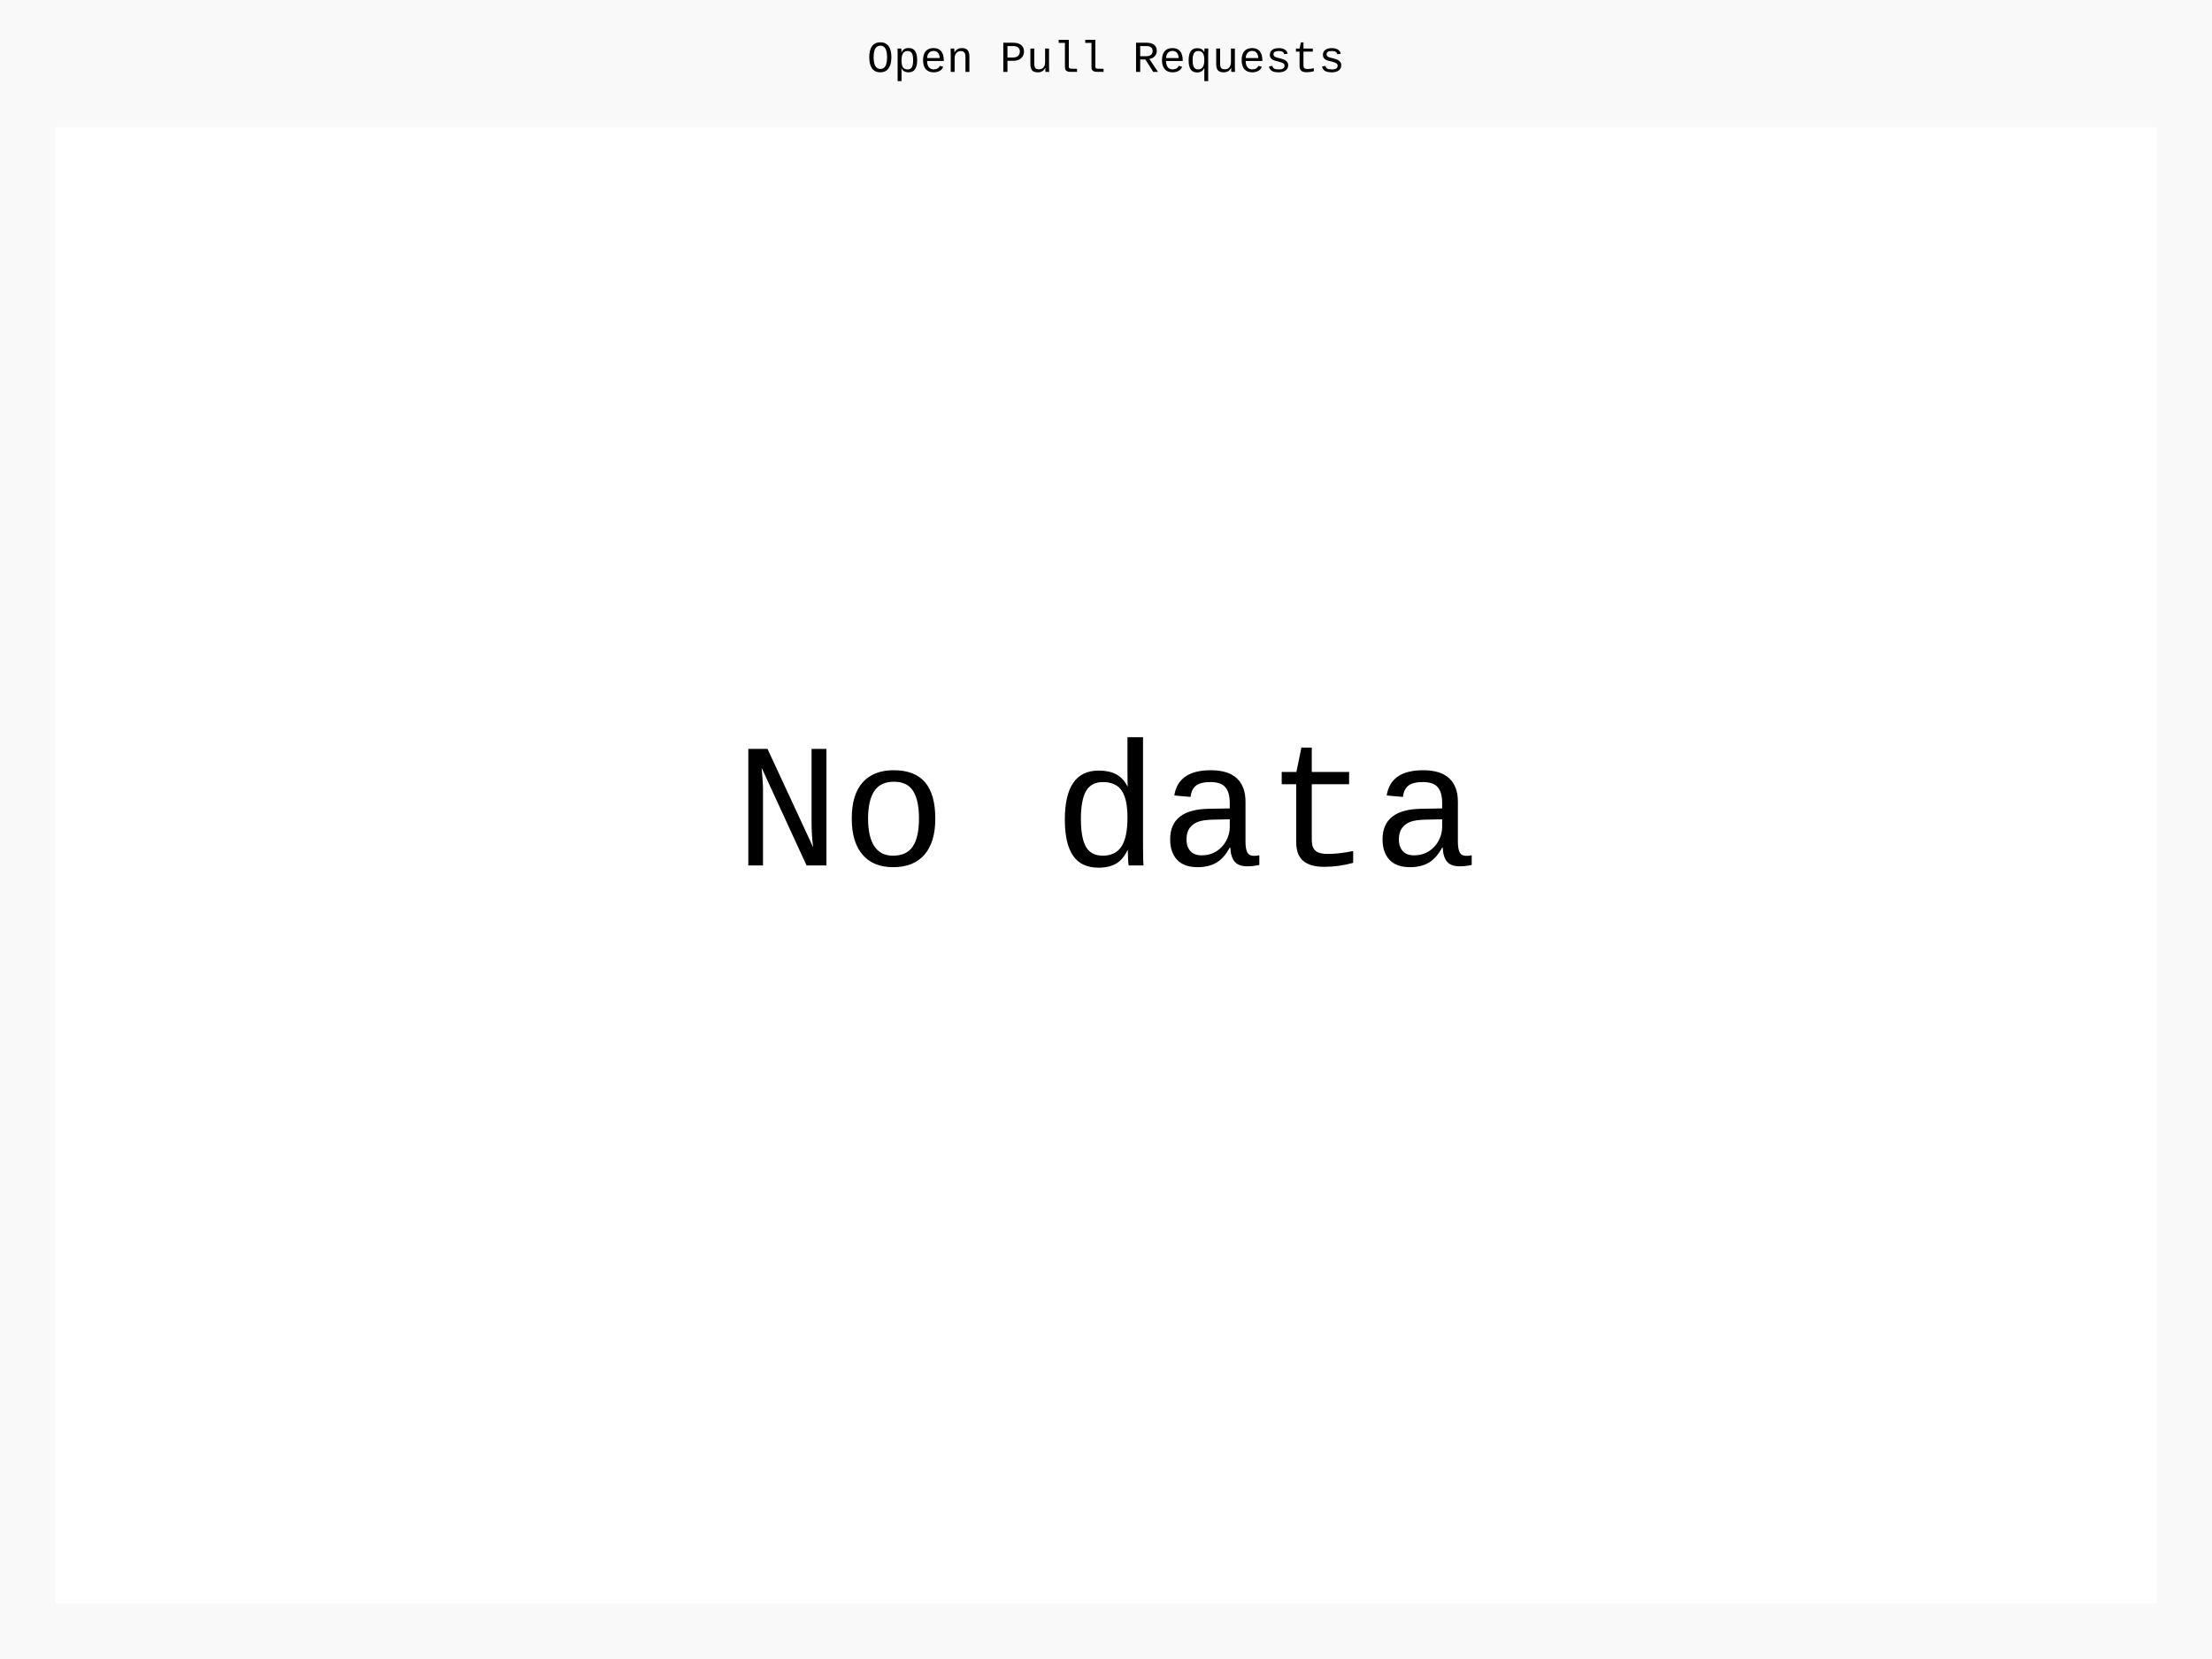
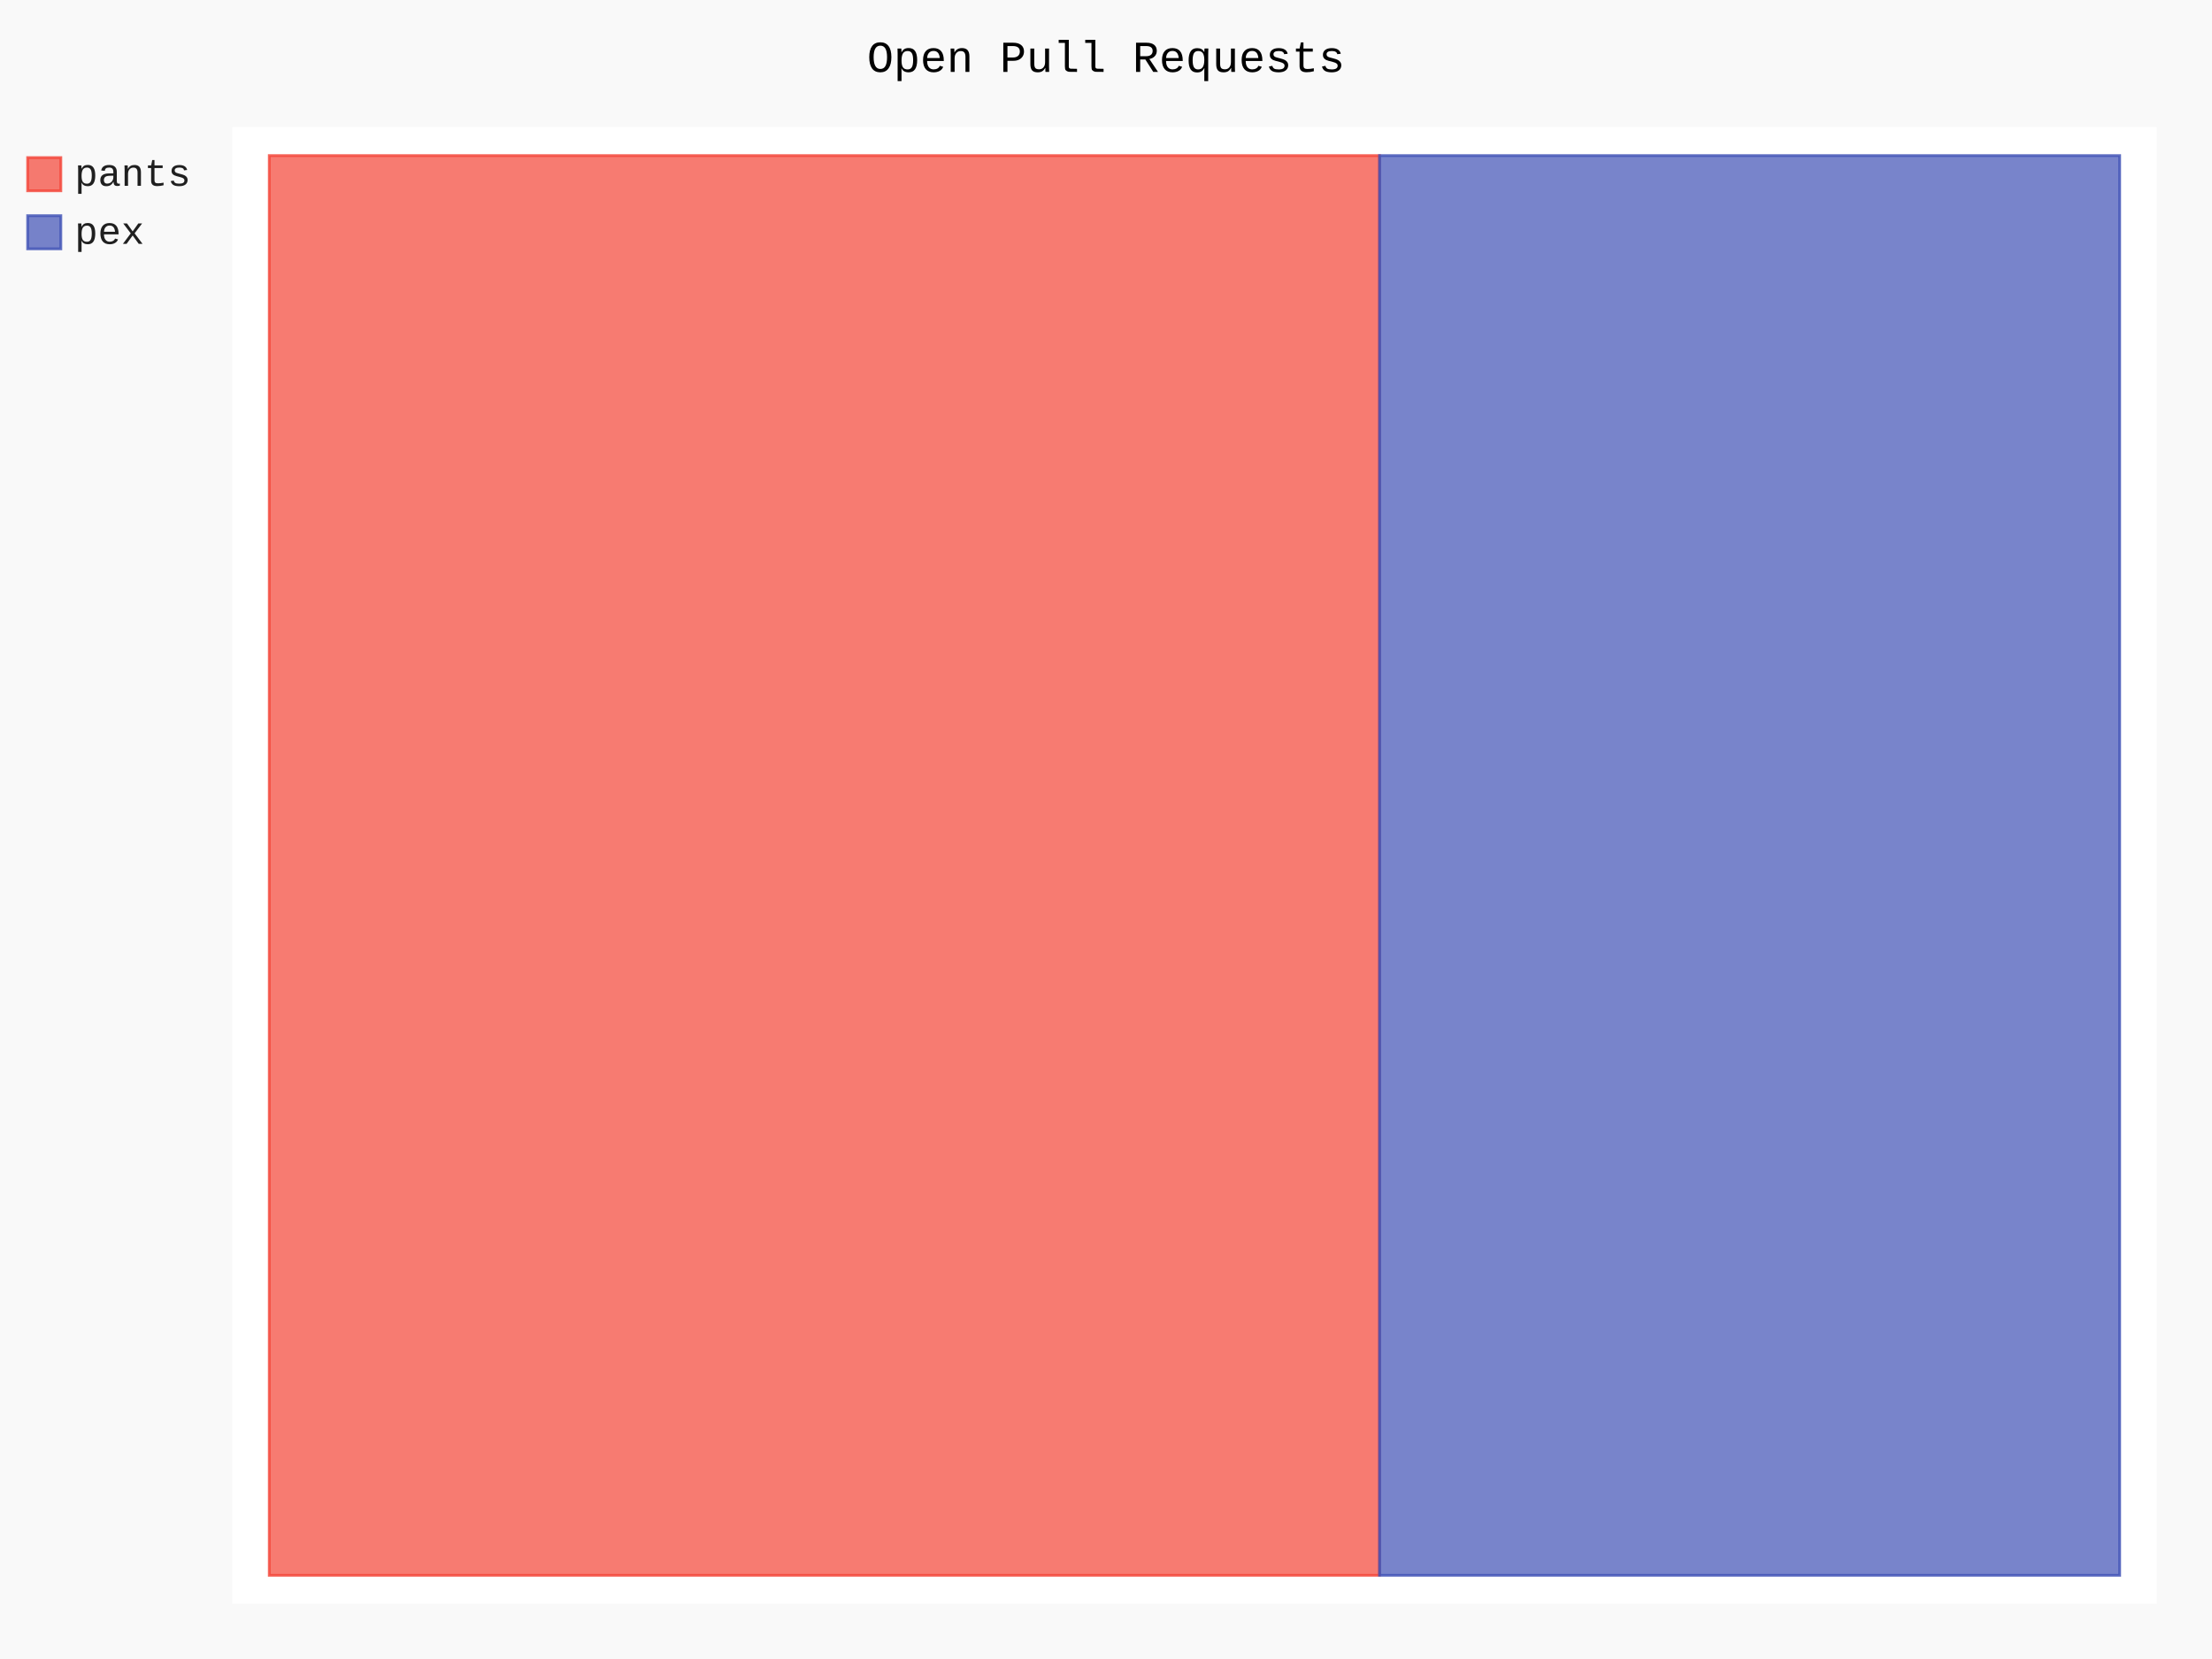
- <svg xmlns="http://www.w3.org/2000/svg" class="pygal-chart" id="chart-3f3dc764-8962-4751-a5c4-8212c00d56e4" viewBox="0 0 800 600">
+ <svg xmlns="http://www.w3.org/2000/svg" class="pygal-chart" id="chart-b03197d7-84cc-4cc2-be82-2a93ada452ed" viewBox="0 0 800 600">
  <defs>
-     <style type="text/css">#chart-3f3dc764-8962-4751-a5c4-8212c00d56e4{-webkit-user-select:none;-webkit-font-smoothing:antialiased;font-family:Consolas,"Liberation Mono",Menlo,Courier,monospace}#chart-3f3dc764-8962-4751-a5c4-8212c00d56e4 .title{font-family:Consolas,"Liberation Mono",Menlo,Courier,monospace;font-size:16px}#chart-3f3dc764-8962-4751-a5c4-8212c00d56e4 .legends .legend text{font-family:Consolas,"Liberation Mono",Menlo,Courier,monospace;font-size:14px}#chart-3f3dc764-8962-4751-a5c4-8212c00d56e4 .axis text{font-family:Consolas,"Liberation Mono",Menlo,Courier,monospace;font-size:10px}#chart-3f3dc764-8962-4751-a5c4-8212c00d56e4 .axis text.major{font-family:Consolas,"Liberation Mono",Menlo,Courier,monospace;font-size:10px}#chart-3f3dc764-8962-4751-a5c4-8212c00d56e4 .text-overlay text.value{font-family:Consolas,"Liberation Mono",Menlo,Courier,monospace;font-size:16px}#chart-3f3dc764-8962-4751-a5c4-8212c00d56e4 .text-overlay text.label{font-family:Consolas,"Liberation Mono",Menlo,Courier,monospace;font-size:10px}#chart-3f3dc764-8962-4751-a5c4-8212c00d56e4 .tooltip{font-family:Consolas,"Liberation Mono",Menlo,Courier,monospace;font-size:14px}#chart-3f3dc764-8962-4751-a5c4-8212c00d56e4 text.no_data{font-family:Consolas,"Liberation Mono",Menlo,Courier,monospace;font-size:64px}
- #chart-3f3dc764-8962-4751-a5c4-8212c00d56e4{background-color:rgba(249,249,249,1)}#chart-3f3dc764-8962-4751-a5c4-8212c00d56e4 path,#chart-3f3dc764-8962-4751-a5c4-8212c00d56e4 line,#chart-3f3dc764-8962-4751-a5c4-8212c00d56e4 rect,#chart-3f3dc764-8962-4751-a5c4-8212c00d56e4 circle{-webkit-transition:150ms;-moz-transition:150ms;transition:150ms}#chart-3f3dc764-8962-4751-a5c4-8212c00d56e4 .graph &gt; .background{fill:rgba(249,249,249,1)}#chart-3f3dc764-8962-4751-a5c4-8212c00d56e4 .plot &gt; .background{fill:rgba(255,255,255,1)}#chart-3f3dc764-8962-4751-a5c4-8212c00d56e4 .graph{fill:rgba(0,0,0,.87)}#chart-3f3dc764-8962-4751-a5c4-8212c00d56e4 text.no_data{fill:rgba(0,0,0,1)}#chart-3f3dc764-8962-4751-a5c4-8212c00d56e4 .title{fill:rgba(0,0,0,1)}#chart-3f3dc764-8962-4751-a5c4-8212c00d56e4 .legends .legend text{fill:rgba(0,0,0,.87)}#chart-3f3dc764-8962-4751-a5c4-8212c00d56e4 .legends .legend:hover text{fill:rgba(0,0,0,1)}#chart-3f3dc764-8962-4751-a5c4-8212c00d56e4 .axis .line{stroke:rgba(0,0,0,1)}#chart-3f3dc764-8962-4751-a5c4-8212c00d56e4 .axis .guide.line{stroke:rgba(0,0,0,.54)}#chart-3f3dc764-8962-4751-a5c4-8212c00d56e4 .axis .major.line{stroke:rgba(0,0,0,.87)}#chart-3f3dc764-8962-4751-a5c4-8212c00d56e4 .axis text.major{fill:rgba(0,0,0,1)}#chart-3f3dc764-8962-4751-a5c4-8212c00d56e4 .axis.y .guides:hover .guide.line,#chart-3f3dc764-8962-4751-a5c4-8212c00d56e4 .line-graph .axis.x .guides:hover .guide.line,#chart-3f3dc764-8962-4751-a5c4-8212c00d56e4 .stackedline-graph .axis.x .guides:hover .guide.line,#chart-3f3dc764-8962-4751-a5c4-8212c00d56e4 .xy-graph .axis.x .guides:hover .guide.line{stroke:rgba(0,0,0,1)}#chart-3f3dc764-8962-4751-a5c4-8212c00d56e4 .axis .guides:hover text{fill:rgba(0,0,0,1)}#chart-3f3dc764-8962-4751-a5c4-8212c00d56e4 .reactive{fill-opacity:.7;stroke-opacity:.8}#chart-3f3dc764-8962-4751-a5c4-8212c00d56e4 .ci{stroke:rgba(0,0,0,.87)}#chart-3f3dc764-8962-4751-a5c4-8212c00d56e4 .reactive.active,#chart-3f3dc764-8962-4751-a5c4-8212c00d56e4 .active .reactive{fill-opacity:.8;stroke-opacity:.9;stroke-width:4}#chart-3f3dc764-8962-4751-a5c4-8212c00d56e4 .ci .reactive.active{stroke-width:1.5}#chart-3f3dc764-8962-4751-a5c4-8212c00d56e4 .series text{fill:rgba(0,0,0,1)}#chart-3f3dc764-8962-4751-a5c4-8212c00d56e4 .tooltip rect{fill:rgba(255,255,255,1);stroke:rgba(0,0,0,1);-webkit-transition:opacity 150ms;-moz-transition:opacity 150ms;transition:opacity 150ms}#chart-3f3dc764-8962-4751-a5c4-8212c00d56e4 .tooltip .label{fill:rgba(0,0,0,.87)}#chart-3f3dc764-8962-4751-a5c4-8212c00d56e4 .tooltip .label{fill:rgba(0,0,0,.87)}#chart-3f3dc764-8962-4751-a5c4-8212c00d56e4 .tooltip .legend{font-size:.8em;fill:rgba(0,0,0,.54)}#chart-3f3dc764-8962-4751-a5c4-8212c00d56e4 .tooltip .x_label{font-size:.6em;fill:rgba(0,0,0,1)}#chart-3f3dc764-8962-4751-a5c4-8212c00d56e4 .tooltip .xlink{font-size:.5em;text-decoration:underline}#chart-3f3dc764-8962-4751-a5c4-8212c00d56e4 .tooltip .value{font-size:1.5em}#chart-3f3dc764-8962-4751-a5c4-8212c00d56e4 .bound{font-size:.5em}#chart-3f3dc764-8962-4751-a5c4-8212c00d56e4 .max-value{font-size:.75em;fill:rgba(0,0,0,.54)}#chart-3f3dc764-8962-4751-a5c4-8212c00d56e4 .map-element{fill:rgba(255,255,255,1);stroke:rgba(0,0,0,.54) !important}#chart-3f3dc764-8962-4751-a5c4-8212c00d56e4 .map-element .reactive{fill-opacity:inherit;stroke-opacity:inherit}
- #chart-3f3dc764-8962-4751-a5c4-8212c00d56e4 text.no_data{text-anchor:middle}#chart-3f3dc764-8962-4751-a5c4-8212c00d56e4 .guide.line{fill:none}#chart-3f3dc764-8962-4751-a5c4-8212c00d56e4 .centered{text-anchor:middle}#chart-3f3dc764-8962-4751-a5c4-8212c00d56e4 .title{text-anchor:middle}#chart-3f3dc764-8962-4751-a5c4-8212c00d56e4 .legends .legend text{fill-opacity:1}#chart-3f3dc764-8962-4751-a5c4-8212c00d56e4 .axis.x text{text-anchor:middle}#chart-3f3dc764-8962-4751-a5c4-8212c00d56e4 .axis.x:not(.web) text[transform]{text-anchor:start}#chart-3f3dc764-8962-4751-a5c4-8212c00d56e4 .axis.x:not(.web) text[transform].backwards{text-anchor:end}#chart-3f3dc764-8962-4751-a5c4-8212c00d56e4 .axis.y text{text-anchor:end}#chart-3f3dc764-8962-4751-a5c4-8212c00d56e4 .axis.y text[transform].backwards{text-anchor:start}#chart-3f3dc764-8962-4751-a5c4-8212c00d56e4 .axis.y2 text{text-anchor:start}#chart-3f3dc764-8962-4751-a5c4-8212c00d56e4 .axis.y2 text[transform].backwards{text-anchor:end}#chart-3f3dc764-8962-4751-a5c4-8212c00d56e4 .axis .guide.line{stroke-dasharray:4,4}#chart-3f3dc764-8962-4751-a5c4-8212c00d56e4 .axis .major.guide.line{stroke-dasharray:6,6}#chart-3f3dc764-8962-4751-a5c4-8212c00d56e4 .horizontal .axis.y .guide.line,#chart-3f3dc764-8962-4751-a5c4-8212c00d56e4 .horizontal .axis.y2 .guide.line,#chart-3f3dc764-8962-4751-a5c4-8212c00d56e4 .vertical .axis.x .guide.line{opacity:0}#chart-3f3dc764-8962-4751-a5c4-8212c00d56e4 .horizontal .axis.always_show .guide.line,#chart-3f3dc764-8962-4751-a5c4-8212c00d56e4 .vertical .axis.always_show .guide.line{opacity:1 !important}#chart-3f3dc764-8962-4751-a5c4-8212c00d56e4 .axis.y .guides:hover .guide.line,#chart-3f3dc764-8962-4751-a5c4-8212c00d56e4 .axis.y2 .guides:hover .guide.line,#chart-3f3dc764-8962-4751-a5c4-8212c00d56e4 .axis.x .guides:hover .guide.line{opacity:1}#chart-3f3dc764-8962-4751-a5c4-8212c00d56e4 .axis .guides:hover text{opacity:1}#chart-3f3dc764-8962-4751-a5c4-8212c00d56e4 .nofill{fill:none}#chart-3f3dc764-8962-4751-a5c4-8212c00d56e4 .subtle-fill{fill-opacity:.2}#chart-3f3dc764-8962-4751-a5c4-8212c00d56e4 .dot{stroke-width:1px;fill-opacity:1}#chart-3f3dc764-8962-4751-a5c4-8212c00d56e4 .dot.active{stroke-width:5px}#chart-3f3dc764-8962-4751-a5c4-8212c00d56e4 .dot.negative{fill:transparent}#chart-3f3dc764-8962-4751-a5c4-8212c00d56e4 text,#chart-3f3dc764-8962-4751-a5c4-8212c00d56e4 tspan{stroke:none !important}#chart-3f3dc764-8962-4751-a5c4-8212c00d56e4 .series text.active{opacity:1}#chart-3f3dc764-8962-4751-a5c4-8212c00d56e4 .tooltip rect{fill-opacity:.95;stroke-width:.5}#chart-3f3dc764-8962-4751-a5c4-8212c00d56e4 .tooltip text{fill-opacity:1}#chart-3f3dc764-8962-4751-a5c4-8212c00d56e4 .showable{visibility:hidden}#chart-3f3dc764-8962-4751-a5c4-8212c00d56e4 .showable.shown{visibility:visible}#chart-3f3dc764-8962-4751-a5c4-8212c00d56e4 .gauge-background{fill:rgba(229,229,229,1);stroke:none}#chart-3f3dc764-8962-4751-a5c4-8212c00d56e4 .bg-lines{stroke:rgba(249,249,249,1);stroke-width:2px}</style>
+     <style type="text/css">#chart-b03197d7-84cc-4cc2-be82-2a93ada452ed{-webkit-user-select:none;-webkit-font-smoothing:antialiased;font-family:Consolas,"Liberation Mono",Menlo,Courier,monospace}#chart-b03197d7-84cc-4cc2-be82-2a93ada452ed .title{font-family:Consolas,"Liberation Mono",Menlo,Courier,monospace;font-size:16px}#chart-b03197d7-84cc-4cc2-be82-2a93ada452ed .legends .legend text{font-family:Consolas,"Liberation Mono",Menlo,Courier,monospace;font-size:14px}#chart-b03197d7-84cc-4cc2-be82-2a93ada452ed .axis text{font-family:Consolas,"Liberation Mono",Menlo,Courier,monospace;font-size:10px}#chart-b03197d7-84cc-4cc2-be82-2a93ada452ed .axis text.major{font-family:Consolas,"Liberation Mono",Menlo,Courier,monospace;font-size:10px}#chart-b03197d7-84cc-4cc2-be82-2a93ada452ed .text-overlay text.value{font-family:Consolas,"Liberation Mono",Menlo,Courier,monospace;font-size:16px}#chart-b03197d7-84cc-4cc2-be82-2a93ada452ed .text-overlay text.label{font-family:Consolas,"Liberation Mono",Menlo,Courier,monospace;font-size:10px}#chart-b03197d7-84cc-4cc2-be82-2a93ada452ed .tooltip{font-family:Consolas,"Liberation Mono",Menlo,Courier,monospace;font-size:14px}#chart-b03197d7-84cc-4cc2-be82-2a93ada452ed text.no_data{font-family:Consolas,"Liberation Mono",Menlo,Courier,monospace;font-size:64px}
+ #chart-b03197d7-84cc-4cc2-be82-2a93ada452ed{background-color:rgba(249,249,249,1)}#chart-b03197d7-84cc-4cc2-be82-2a93ada452ed path,#chart-b03197d7-84cc-4cc2-be82-2a93ada452ed line,#chart-b03197d7-84cc-4cc2-be82-2a93ada452ed rect,#chart-b03197d7-84cc-4cc2-be82-2a93ada452ed circle{-webkit-transition:150ms;-moz-transition:150ms;transition:150ms}#chart-b03197d7-84cc-4cc2-be82-2a93ada452ed .graph &gt; .background{fill:rgba(249,249,249,1)}#chart-b03197d7-84cc-4cc2-be82-2a93ada452ed .plot &gt; .background{fill:rgba(255,255,255,1)}#chart-b03197d7-84cc-4cc2-be82-2a93ada452ed .graph{fill:rgba(0,0,0,.87)}#chart-b03197d7-84cc-4cc2-be82-2a93ada452ed text.no_data{fill:rgba(0,0,0,1)}#chart-b03197d7-84cc-4cc2-be82-2a93ada452ed .title{fill:rgba(0,0,0,1)}#chart-b03197d7-84cc-4cc2-be82-2a93ada452ed .legends .legend text{fill:rgba(0,0,0,.87)}#chart-b03197d7-84cc-4cc2-be82-2a93ada452ed .legends .legend:hover text{fill:rgba(0,0,0,1)}#chart-b03197d7-84cc-4cc2-be82-2a93ada452ed .axis .line{stroke:rgba(0,0,0,1)}#chart-b03197d7-84cc-4cc2-be82-2a93ada452ed .axis .guide.line{stroke:rgba(0,0,0,.54)}#chart-b03197d7-84cc-4cc2-be82-2a93ada452ed .axis .major.line{stroke:rgba(0,0,0,.87)}#chart-b03197d7-84cc-4cc2-be82-2a93ada452ed .axis text.major{fill:rgba(0,0,0,1)}#chart-b03197d7-84cc-4cc2-be82-2a93ada452ed .axis.y .guides:hover .guide.line,#chart-b03197d7-84cc-4cc2-be82-2a93ada452ed .line-graph .axis.x .guides:hover .guide.line,#chart-b03197d7-84cc-4cc2-be82-2a93ada452ed .stackedline-graph .axis.x .guides:hover .guide.line,#chart-b03197d7-84cc-4cc2-be82-2a93ada452ed .xy-graph .axis.x .guides:hover .guide.line{stroke:rgba(0,0,0,1)}#chart-b03197d7-84cc-4cc2-be82-2a93ada452ed .axis .guides:hover text{fill:rgba(0,0,0,1)}#chart-b03197d7-84cc-4cc2-be82-2a93ada452ed .reactive{fill-opacity:.7;stroke-opacity:.8}#chart-b03197d7-84cc-4cc2-be82-2a93ada452ed .ci{stroke:rgba(0,0,0,.87)}#chart-b03197d7-84cc-4cc2-be82-2a93ada452ed .reactive.active,#chart-b03197d7-84cc-4cc2-be82-2a93ada452ed .active .reactive{fill-opacity:.8;stroke-opacity:.9;stroke-width:4}#chart-b03197d7-84cc-4cc2-be82-2a93ada452ed .ci .reactive.active{stroke-width:1.5}#chart-b03197d7-84cc-4cc2-be82-2a93ada452ed .series text{fill:rgba(0,0,0,1)}#chart-b03197d7-84cc-4cc2-be82-2a93ada452ed .tooltip rect{fill:rgba(255,255,255,1);stroke:rgba(0,0,0,1);-webkit-transition:opacity 150ms;-moz-transition:opacity 150ms;transition:opacity 150ms}#chart-b03197d7-84cc-4cc2-be82-2a93ada452ed .tooltip .label{fill:rgba(0,0,0,.87)}#chart-b03197d7-84cc-4cc2-be82-2a93ada452ed .tooltip .label{fill:rgba(0,0,0,.87)}#chart-b03197d7-84cc-4cc2-be82-2a93ada452ed .tooltip .legend{font-size:.8em;fill:rgba(0,0,0,.54)}#chart-b03197d7-84cc-4cc2-be82-2a93ada452ed .tooltip .x_label{font-size:.6em;fill:rgba(0,0,0,1)}#chart-b03197d7-84cc-4cc2-be82-2a93ada452ed .tooltip .xlink{font-size:.5em;text-decoration:underline}#chart-b03197d7-84cc-4cc2-be82-2a93ada452ed .tooltip .value{font-size:1.5em}#chart-b03197d7-84cc-4cc2-be82-2a93ada452ed .bound{font-size:.5em}#chart-b03197d7-84cc-4cc2-be82-2a93ada452ed .max-value{font-size:.75em;fill:rgba(0,0,0,.54)}#chart-b03197d7-84cc-4cc2-be82-2a93ada452ed .map-element{fill:rgba(255,255,255,1);stroke:rgba(0,0,0,.54) !important}#chart-b03197d7-84cc-4cc2-be82-2a93ada452ed .map-element .reactive{fill-opacity:inherit;stroke-opacity:inherit}#chart-b03197d7-84cc-4cc2-be82-2a93ada452ed .color-0,#chart-b03197d7-84cc-4cc2-be82-2a93ada452ed .color-0 a:visited{stroke:#F44336;fill:#F44336}#chart-b03197d7-84cc-4cc2-be82-2a93ada452ed .color-1,#chart-b03197d7-84cc-4cc2-be82-2a93ada452ed .color-1 a:visited{stroke:#3F51B5;fill:#3F51B5}#chart-b03197d7-84cc-4cc2-be82-2a93ada452ed .text-overlay .color-0 text{fill:black}#chart-b03197d7-84cc-4cc2-be82-2a93ada452ed .text-overlay .color-1 text{fill:black}
+ #chart-b03197d7-84cc-4cc2-be82-2a93ada452ed text.no_data{text-anchor:middle}#chart-b03197d7-84cc-4cc2-be82-2a93ada452ed .guide.line{fill:none}#chart-b03197d7-84cc-4cc2-be82-2a93ada452ed .centered{text-anchor:middle}#chart-b03197d7-84cc-4cc2-be82-2a93ada452ed .title{text-anchor:middle}#chart-b03197d7-84cc-4cc2-be82-2a93ada452ed .legends .legend text{fill-opacity:1}#chart-b03197d7-84cc-4cc2-be82-2a93ada452ed .axis.x text{text-anchor:middle}#chart-b03197d7-84cc-4cc2-be82-2a93ada452ed .axis.x:not(.web) text[transform]{text-anchor:start}#chart-b03197d7-84cc-4cc2-be82-2a93ada452ed .axis.x:not(.web) text[transform].backwards{text-anchor:end}#chart-b03197d7-84cc-4cc2-be82-2a93ada452ed .axis.y text{text-anchor:end}#chart-b03197d7-84cc-4cc2-be82-2a93ada452ed .axis.y text[transform].backwards{text-anchor:start}#chart-b03197d7-84cc-4cc2-be82-2a93ada452ed .axis.y2 text{text-anchor:start}#chart-b03197d7-84cc-4cc2-be82-2a93ada452ed .axis.y2 text[transform].backwards{text-anchor:end}#chart-b03197d7-84cc-4cc2-be82-2a93ada452ed .axis .guide.line{stroke-dasharray:4,4}#chart-b03197d7-84cc-4cc2-be82-2a93ada452ed .axis .major.guide.line{stroke-dasharray:6,6}#chart-b03197d7-84cc-4cc2-be82-2a93ada452ed .horizontal .axis.y .guide.line,#chart-b03197d7-84cc-4cc2-be82-2a93ada452ed .horizontal .axis.y2 .guide.line,#chart-b03197d7-84cc-4cc2-be82-2a93ada452ed .vertical .axis.x .guide.line{opacity:0}#chart-b03197d7-84cc-4cc2-be82-2a93ada452ed .horizontal .axis.always_show .guide.line,#chart-b03197d7-84cc-4cc2-be82-2a93ada452ed .vertical .axis.always_show .guide.line{opacity:1 !important}#chart-b03197d7-84cc-4cc2-be82-2a93ada452ed .axis.y .guides:hover .guide.line,#chart-b03197d7-84cc-4cc2-be82-2a93ada452ed .axis.y2 .guides:hover .guide.line,#chart-b03197d7-84cc-4cc2-be82-2a93ada452ed .axis.x .guides:hover .guide.line{opacity:1}#chart-b03197d7-84cc-4cc2-be82-2a93ada452ed .axis .guides:hover text{opacity:1}#chart-b03197d7-84cc-4cc2-be82-2a93ada452ed .nofill{fill:none}#chart-b03197d7-84cc-4cc2-be82-2a93ada452ed .subtle-fill{fill-opacity:.2}#chart-b03197d7-84cc-4cc2-be82-2a93ada452ed .dot{stroke-width:1px;fill-opacity:1}#chart-b03197d7-84cc-4cc2-be82-2a93ada452ed .dot.active{stroke-width:5px}#chart-b03197d7-84cc-4cc2-be82-2a93ada452ed .dot.negative{fill:transparent}#chart-b03197d7-84cc-4cc2-be82-2a93ada452ed text,#chart-b03197d7-84cc-4cc2-be82-2a93ada452ed tspan{stroke:none !important}#chart-b03197d7-84cc-4cc2-be82-2a93ada452ed .series text.active{opacity:1}#chart-b03197d7-84cc-4cc2-be82-2a93ada452ed .tooltip rect{fill-opacity:.95;stroke-width:.5}#chart-b03197d7-84cc-4cc2-be82-2a93ada452ed .tooltip text{fill-opacity:1}#chart-b03197d7-84cc-4cc2-be82-2a93ada452ed .showable{visibility:hidden}#chart-b03197d7-84cc-4cc2-be82-2a93ada452ed .showable.shown{visibility:visible}#chart-b03197d7-84cc-4cc2-be82-2a93ada452ed .gauge-background{fill:rgba(229,229,229,1);stroke:none}#chart-b03197d7-84cc-4cc2-be82-2a93ada452ed .bg-lines{stroke:rgba(249,249,249,1);stroke-width:2px}</style>
  </defs>
  <g class="graph treemap-graph vertical">
    <rect class="background" height="600" width="800" x="0" y="0" />
-     <g class="plot" transform="translate(20, 46)">
-       <rect class="background" height="534" width="760" x="0" y="0" />
+     <g class="plot" transform="translate(84, 46)">
+       <rect class="background" height="534" width="696.0" x="0" y="0" />
+       <g class="series serie-0 color-0">
+         <g class="rects">
+           <g class="rect">
+             <rect class="rect reactive tooltip-trigger" height="513.462" width="401.538" x="13.385" y="10.269" />
+           </g>
+         </g>
+       </g>
+       <g class="series serie-1 color-1">
+         <g class="rects">
+           <g class="rect">
+             <rect class="rect reactive tooltip-trigger" height="513.462" width="267.692" x="414.923" y="10.269" />
+           </g>
+         </g>
+       </g>
    </g>
    <g class="titles">
      <text class="title plot_title" x="400.0" y="26">Open Pull Requests</text>
    </g>
-     <g class="plot overlay" transform="translate(20, 46)" />
-     <g class="plot text-overlay" transform="translate(20, 46)">
-       <text class="no_data" x="380.0" y="267.0">No data</text>
+     <g class="plot overlay" transform="translate(84, 46)">
+       <g class="series serie-0 color-0" />
+       <g class="series serie-1 color-1" />
    </g>
-     <g class="plot tooltip-overlay" transform="translate(20, 46)">
+     <g class="plot text-overlay" transform="translate(84, 46)">
+       <g class="series serie-0 color-0" />
+       <g class="series serie-1 color-1" />
+     </g>
+     <g class="plot tooltip-overlay" transform="translate(84, 46)">
      <g class="tooltip" style="opacity: 0" transform="translate(0 0)">
        <rect class="tooltip-box" height="0" rx="0" ry="0" width="0" />
        <g class="text" />
      </g>
    </g>
-     <g class="legends" transform="translate(10, 56)" />
+     <g class="legends" transform="translate(10, 56)">
+       <g class="legend reactive activate-serie" id="activate-serie-0">
+         <rect class="color-0 reactive" height="12" width="12" x="0.0" y="1.0" />
+         <text x="17.0" y="11.2">pants</text>
+       </g>
+       <g class="legend reactive activate-serie" id="activate-serie-1">
+         <rect class="color-1 reactive" height="12" width="12" x="0.0" y="22.0" />
+         <text x="17.0" y="32.2">pex</text>
+       </g>
+     </g>
    <g class="legends" transform="translate(790, 56)" />
  </g>
</svg>
